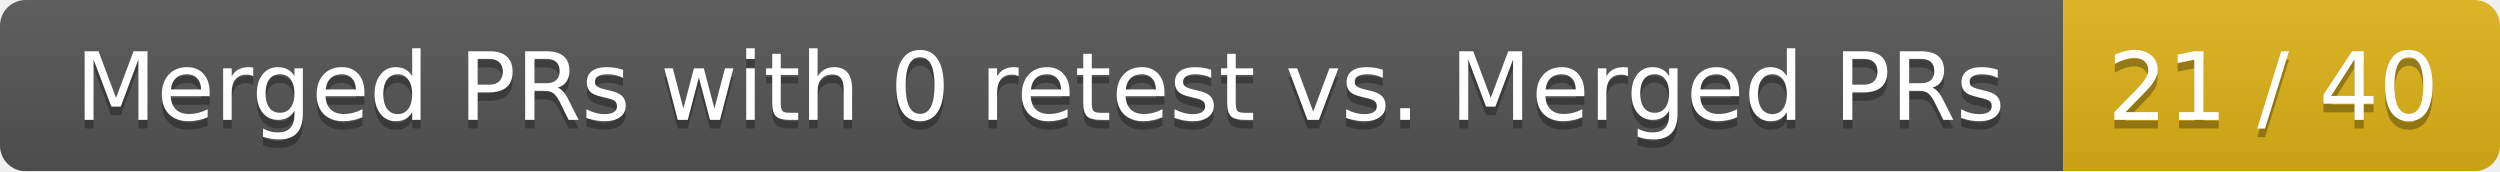
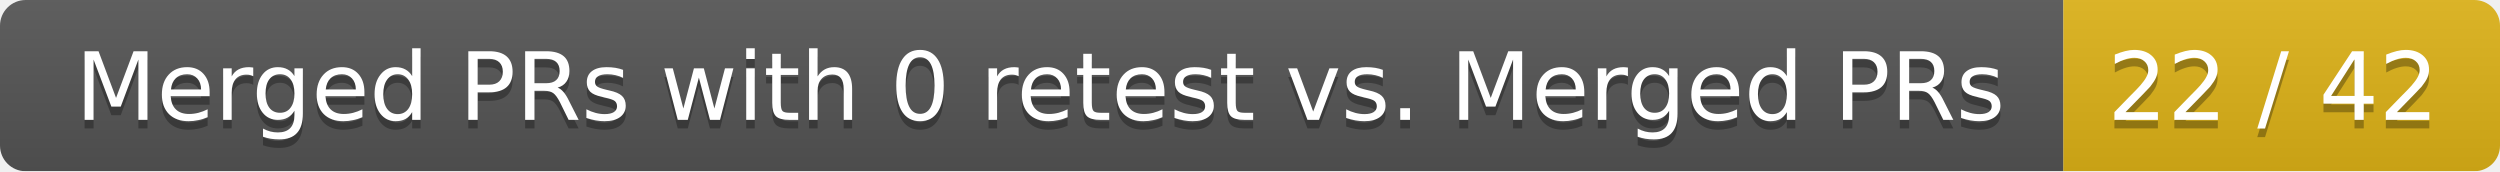
<svg xmlns="http://www.w3.org/2000/svg" width="292" height="20">
  <linearGradient id="smooth" x2="0" y2="100%">
    <stop offset="0" stop-color="#bbb" stop-opacity=".1" />
    <stop offset="1" stop-opacity=".1" />
  </linearGradient>
  <mask id="round">
    <rect width="292" height="20" rx="3" fill="#fff" />
  </mask>
  <g mask="url(#round)">
    <rect width="241" height="20" fill="#555" />
    <rect x="241" width="51" height="20" fill="#dfb317" />
    <rect width="292" height="20" fill="url(#smooth)" />
  </g>
  <g fill="#fff" text-anchor="middle" font-family="DejaVu Sans,Verdana,Geneva,sans-serif" font-size="11">
    <text x="121.5" y="15" fill="#010101" fill-opacity=".3">Merged PRs with 0 retest vs. Merged PRs</text>
    <text x="121.5" y="14">Merged PRs with 0 retest vs. Merged PRs</text>
-     <text x="265.5" y="15" fill="#010101" fill-opacity=".3">21 / 40</text>
-     <text x="265.5" y="14">21 / 40</text>
+     <text x="265.5" y="15" fill="#010101" fill-opacity=".3">22 / 42</text>
+     <text x="265.5" y="14">22 / 42</text>
  </g>
</svg>
